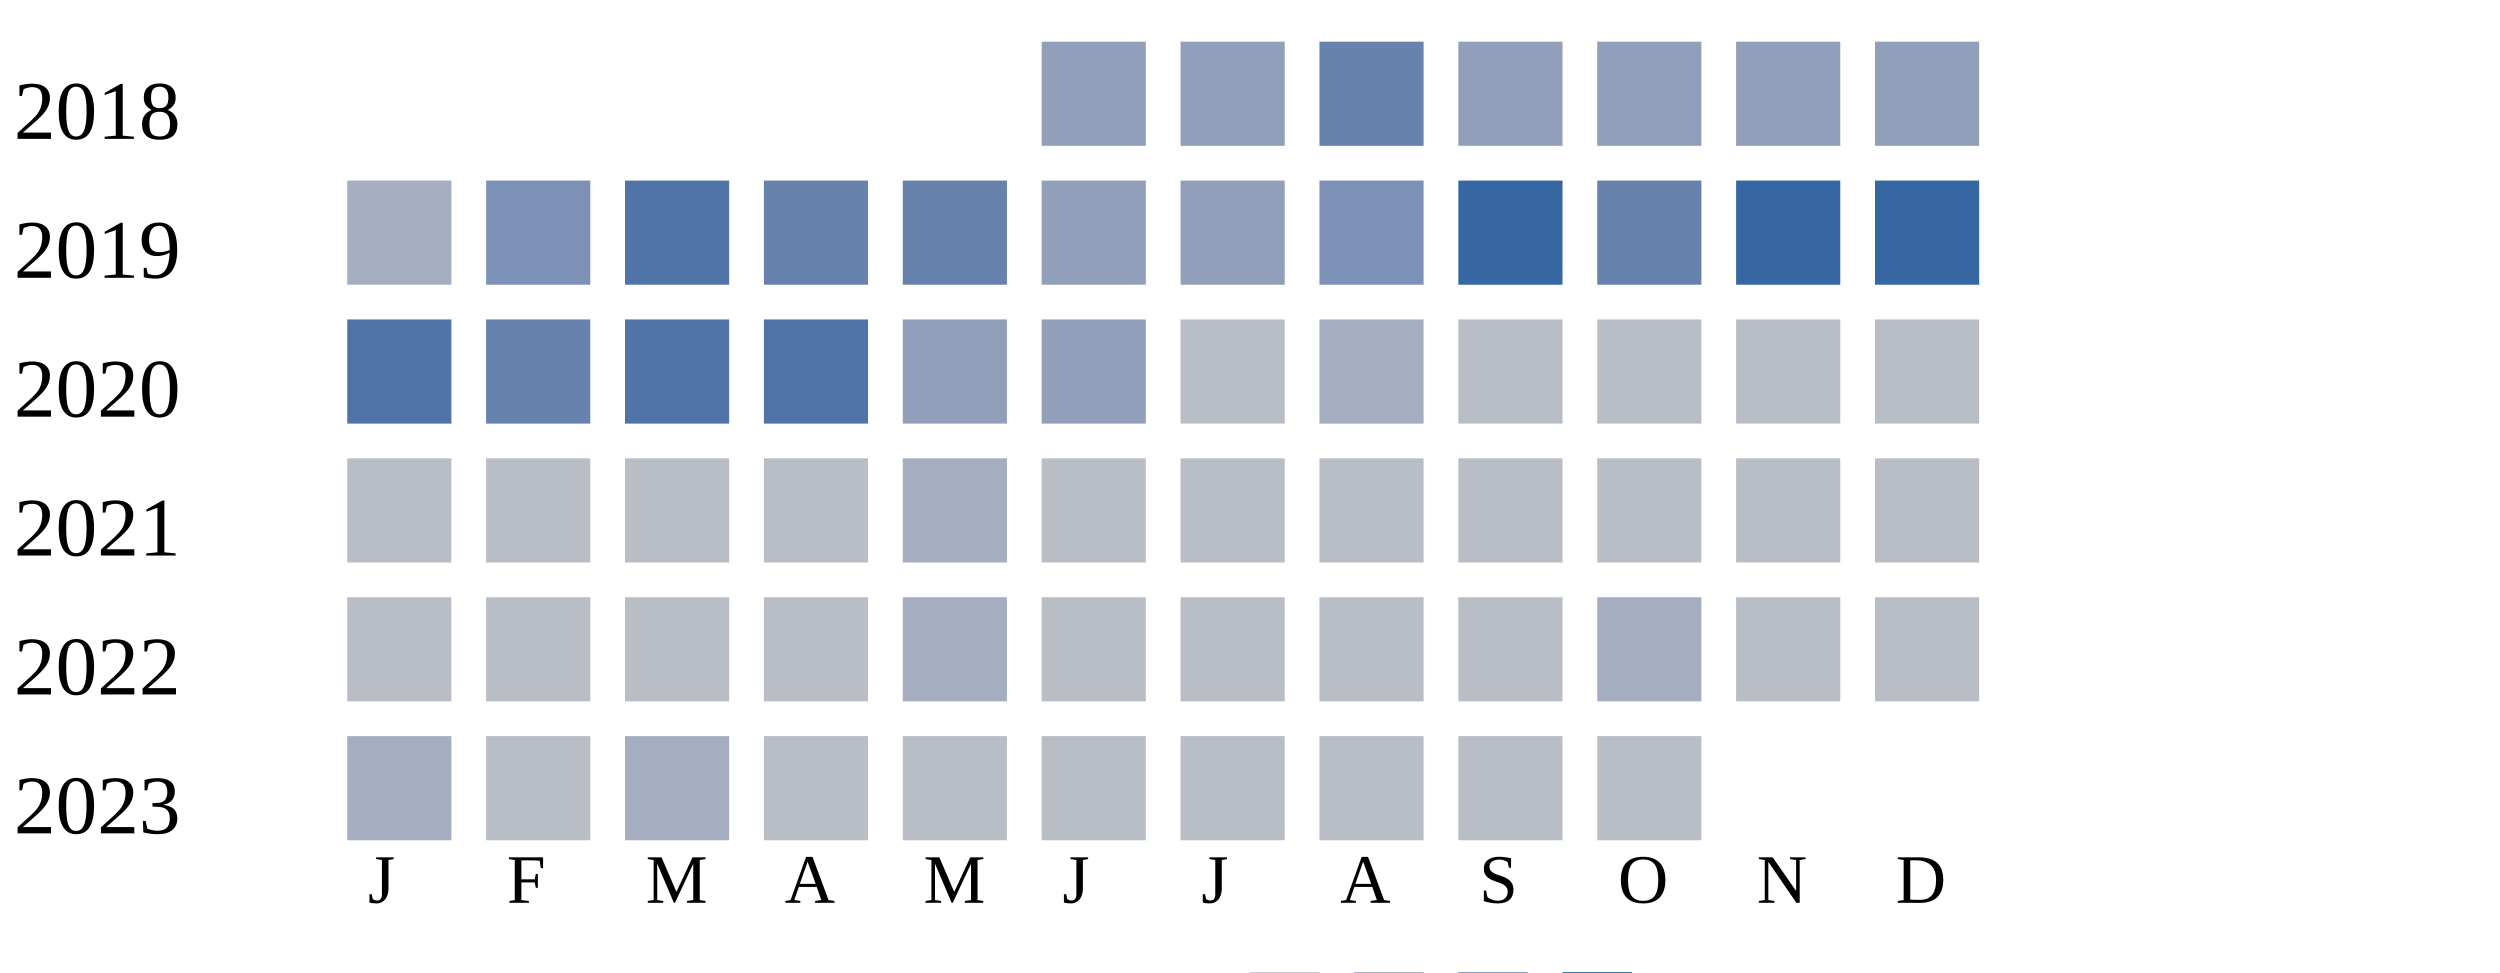
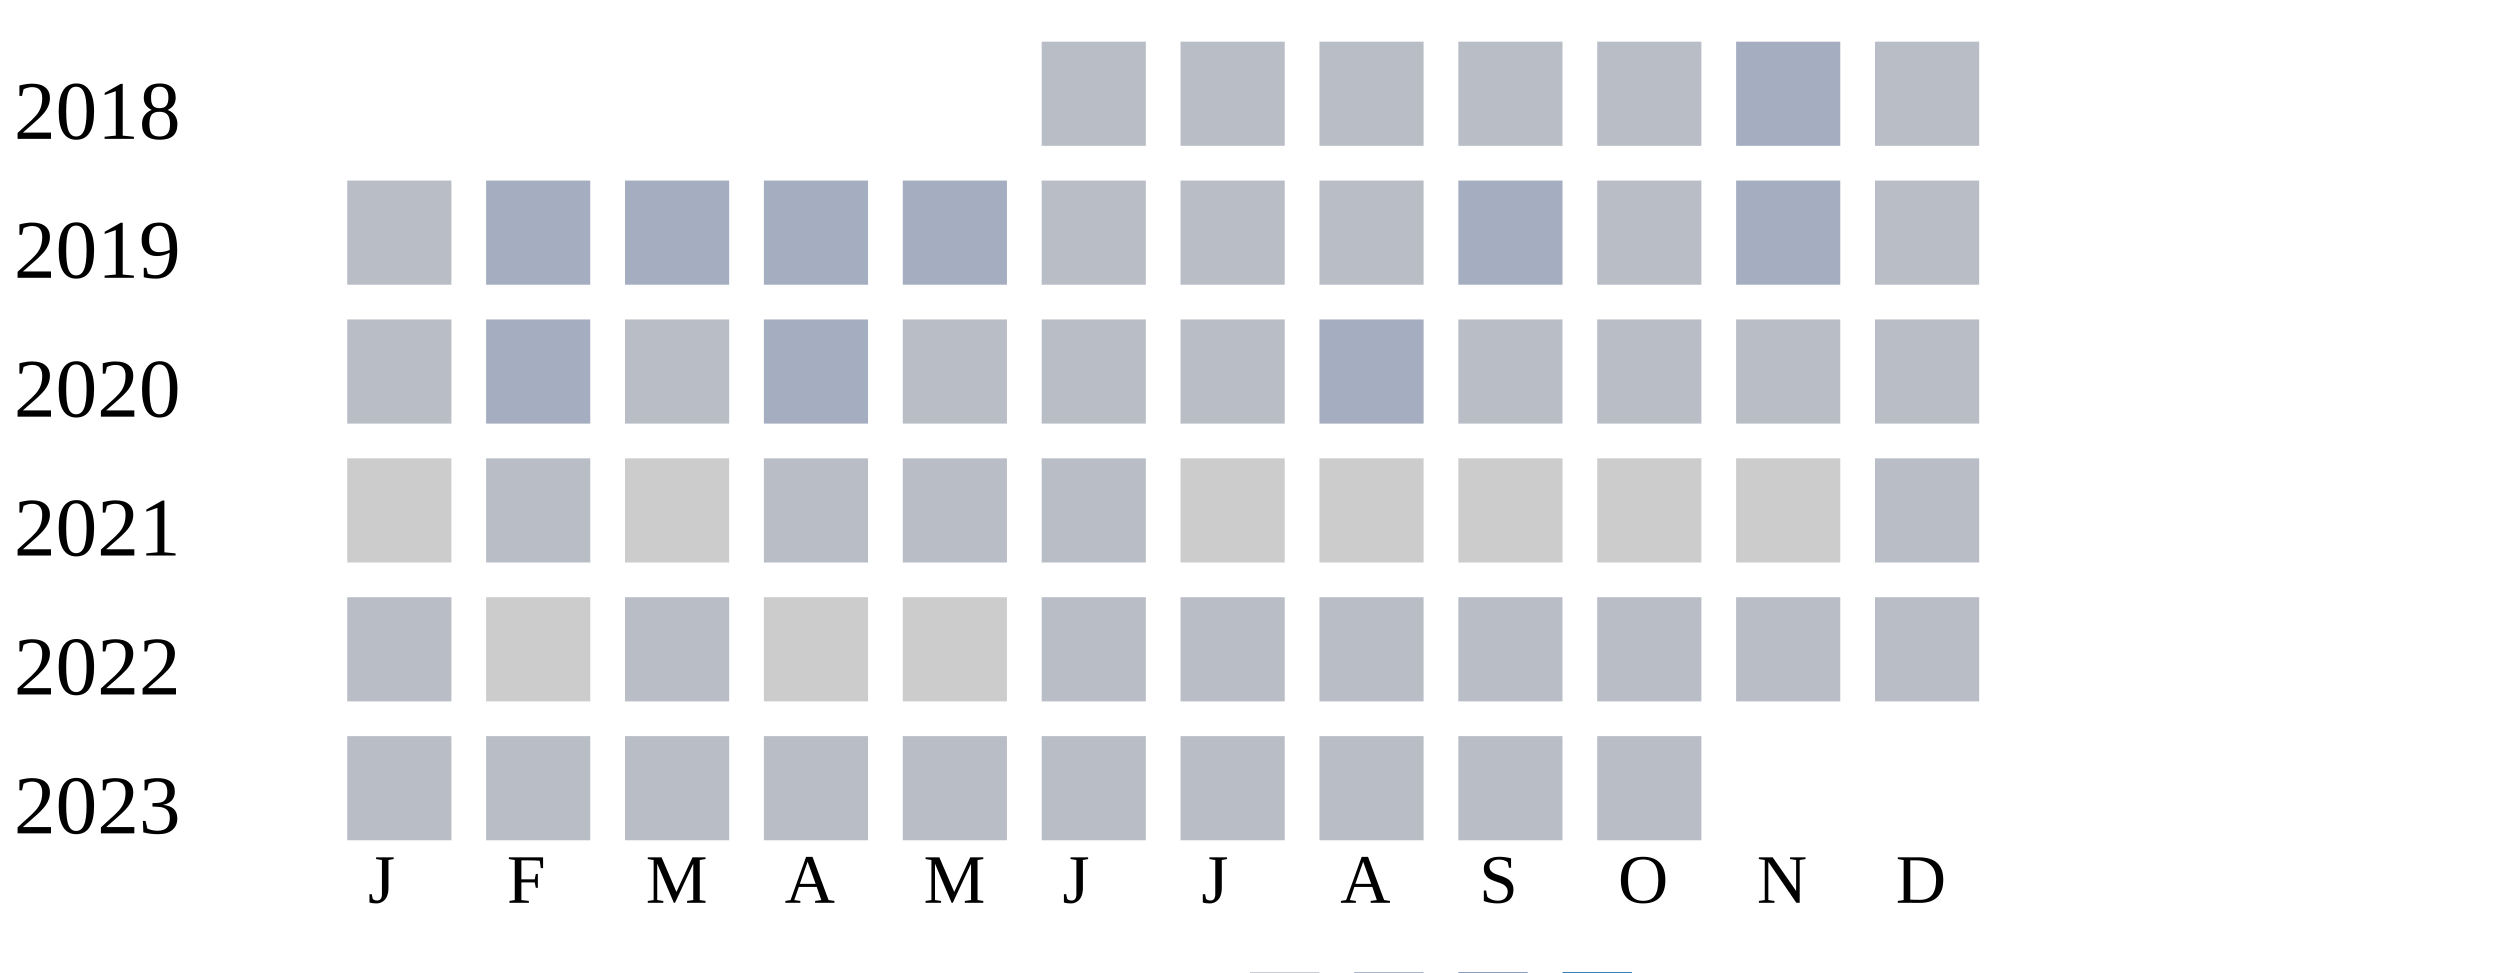
<svg xmlns="http://www.w3.org/2000/svg" width="360" height="140">
  <g transform="translate(0 0)">
    <text x="2" y="20">2018</text>
-     <rect x="150" y="6" width="15" height="15" fill="#919fba" />
-     <rect x="170" y="6" width="15" height="15" fill="#919fba" />
-     <rect x="190" y="6" width="15" height="15" fill="#6882ae" />
-     <rect x="210" y="6" width="15" height="15" fill="#919fba" />
-     <rect x="230" y="6" width="15" height="15" fill="#919fba" />
-     <rect x="250" y="6" width="15" height="15" fill="#919fba" />
-     <rect x="270" y="6" width="15" height="15" fill="#919fba" />
+     <rect x="150" y="6" width="15" height="15" fill="#b9bdc6" />
+     <rect x="170" y="6" width="15" height="15" fill="#b9bdc6" />
+     <rect x="190" y="6" width="15" height="15" fill="#b9bdc6" />
+     <rect x="210" y="6" width="15" height="15" fill="#b9bdc6" />
+     <rect x="230" y="6" width="15" height="15" fill="#b9bdc6" />
+     <rect x="250" y="6" width="15" height="15" fill="#a5aec0" />
+     <rect x="270" y="6" width="15" height="15" fill="#b9bdc6" />
  </g>
  <g transform="translate(0 20)">
    <text x="2" y="20">2019</text>
-     <rect x="50" y="6" width="15" height="15" fill="#a5aec0" />
-     <rect x="70" y="6" width="15" height="15" fill="#7d90b5" />
-     <rect x="90" y="6" width="15" height="15" fill="#5174a8" />
-     <rect x="110" y="6" width="15" height="15" fill="#6882ae" />
-     <rect x="130" y="6" width="15" height="15" fill="#6882ae" />
-     <rect x="150" y="6" width="15" height="15" fill="#919fba" />
-     <rect x="170" y="6" width="15" height="15" fill="#919fba" />
-     <rect x="190" y="6" width="15" height="15" fill="#7d90b5" />
-     <rect x="210" y="6" width="15" height="15" fill="#3667a2" />
-     <rect x="230" y="6" width="15" height="15" fill="#6882ae" />
-     <rect x="250" y="6" width="15" height="15" fill="#3667a2" />
-     <rect x="270" y="6" width="15" height="15" fill="#3667a2" />
+     <rect x="50" y="6" width="15" height="15" fill="#b9bdc6" />
+     <rect x="70" y="6" width="15" height="15" fill="#a5aec0" />
+     <rect x="90" y="6" width="15" height="15" fill="#a5aec0" />
+     <rect x="110" y="6" width="15" height="15" fill="#a5aec0" />
+     <rect x="130" y="6" width="15" height="15" fill="#a5aec0" />
+     <rect x="150" y="6" width="15" height="15" fill="#b9bdc6" />
+     <rect x="170" y="6" width="15" height="15" fill="#b9bdc6" />
+     <rect x="190" y="6" width="15" height="15" fill="#b9bdc6" />
+     <rect x="210" y="6" width="15" height="15" fill="#a5aec0" />
+     <rect x="230" y="6" width="15" height="15" fill="#b9bdc6" />
+     <rect x="250" y="6" width="15" height="15" fill="#a5aec0" />
+     <rect x="270" y="6" width="15" height="15" fill="#b9bdc6" />
  </g>
  <g transform="translate(0 40)">
    <text x="2" y="20">2020</text>
-     <rect x="50" y="6" width="15" height="15" fill="#5174a8" />
-     <rect x="70" y="6" width="15" height="15" fill="#6882ae" />
-     <rect x="90" y="6" width="15" height="15" fill="#5174a8" />
-     <rect x="110" y="6" width="15" height="15" fill="#5174a8" />
-     <rect x="130" y="6" width="15" height="15" fill="#919fba" />
-     <rect x="150" y="6" width="15" height="15" fill="#919fba" />
+     <rect x="50" y="6" width="15" height="15" fill="#b9bdc6" />
+     <rect x="70" y="6" width="15" height="15" fill="#a5aec0" />
+     <rect x="90" y="6" width="15" height="15" fill="#b9bdc6" />
+     <rect x="110" y="6" width="15" height="15" fill="#a5aec0" />
+     <rect x="130" y="6" width="15" height="15" fill="#b9bdc6" />
+     <rect x="150" y="6" width="15" height="15" fill="#b9bdc6" />
    <rect x="170" y="6" width="15" height="15" fill="#b9bdc6" />
    <rect x="190" y="6" width="15" height="15" fill="#a5aec0" />
    <rect x="210" y="6" width="15" height="15" fill="#b9bdc6" />
    <rect x="230" y="6" width="15" height="15" fill="#b9bdc6" />
    <rect x="250" y="6" width="15" height="15" fill="#b9bdc6" />
    <rect x="270" y="6" width="15" height="15" fill="#b9bdc6" />
  </g>
  <g transform="translate(0 60)">
    <text x="2" y="20">2021</text>
+     <rect x="50" y="6" width="15" height="15" fill="#cccccc" />
+     <rect x="70" y="6" width="15" height="15" fill="#b9bdc6" />
+     <rect x="90" y="6" width="15" height="15" fill="#cccccc" />
+     <rect x="110" y="6" width="15" height="15" fill="#b9bdc6" />
+     <rect x="130" y="6" width="15" height="15" fill="#b9bdc6" />
+     <rect x="150" y="6" width="15" height="15" fill="#b9bdc6" />
+     <rect x="170" y="6" width="15" height="15" fill="#cccccc" />
+     <rect x="190" y="6" width="15" height="15" fill="#cccccc" />
+     <rect x="210" y="6" width="15" height="15" fill="#cccccc" />
+     <rect x="230" y="6" width="15" height="15" fill="#cccccc" />
+     <rect x="250" y="6" width="15" height="15" fill="#cccccc" />
+     <rect x="270" y="6" width="15" height="15" fill="#b9bdc6" />
+   </g>
+   <g transform="translate(0 80)">
+     <text x="2" y="20">2022</text>
    <rect x="50" y="6" width="15" height="15" fill="#b9bdc6" />
-     <rect x="70" y="6" width="15" height="15" fill="#b9bdc6" />
+     <rect x="70" y="6" width="15" height="15" fill="#cccccc" />
    <rect x="90" y="6" width="15" height="15" fill="#b9bdc6" />
-     <rect x="110" y="6" width="15" height="15" fill="#b9bdc6" />
-     <rect x="130" y="6" width="15" height="15" fill="#a5aec0" />
+     <rect x="110" y="6" width="15" height="15" fill="#cccccc" />
+     <rect x="130" y="6" width="15" height="15" fill="#cccccc" />
    <rect x="150" y="6" width="15" height="15" fill="#b9bdc6" />
    <rect x="170" y="6" width="15" height="15" fill="#b9bdc6" />
    <rect x="190" y="6" width="15" height="15" fill="#b9bdc6" />
    <rect x="210" y="6" width="15" height="15" fill="#b9bdc6" />
    <rect x="230" y="6" width="15" height="15" fill="#b9bdc6" />
    <rect x="250" y="6" width="15" height="15" fill="#b9bdc6" />
    <rect x="270" y="6" width="15" height="15" fill="#b9bdc6" />
  </g>
-   <g transform="translate(0 80)">
-     <text x="2" y="20">2022</text>
+   <g transform="translate(0 100)">
+     <text x="2" y="20">2023</text>
    <rect x="50" y="6" width="15" height="15" fill="#b9bdc6" />
    <rect x="70" y="6" width="15" height="15" fill="#b9bdc6" />
    <rect x="90" y="6" width="15" height="15" fill="#b9bdc6" />
-     <rect x="110" y="6" width="15" height="15" fill="#b9bdc6" />
-     <rect x="130" y="6" width="15" height="15" fill="#a5aec0" />
-     <rect x="150" y="6" width="15" height="15" fill="#b9bdc6" />
-     <rect x="170" y="6" width="15" height="15" fill="#b9bdc6" />
-     <rect x="190" y="6" width="15" height="15" fill="#b9bdc6" />
-     <rect x="210" y="6" width="15" height="15" fill="#b9bdc6" />
-     <rect x="230" y="6" width="15" height="15" fill="#a5aec0" />
-     <rect x="250" y="6" width="15" height="15" fill="#b9bdc6" />
-     <rect x="270" y="6" width="15" height="15" fill="#b9bdc6" />
-   </g>
-   <g transform="translate(0 100)">
-     <text x="2" y="20">2023</text>
-     <rect x="50" y="6" width="15" height="15" fill="#a5aec0" />
-     <rect x="70" y="6" width="15" height="15" fill="#b9bdc6" />
-     <rect x="90" y="6" width="15" height="15" fill="#a5aec0" />
    <rect x="110" y="6" width="15" height="15" fill="#b9bdc6" />
    <rect x="130" y="6" width="15" height="15" fill="#b9bdc6" />
    <rect x="150" y="6" width="15" height="15" fill="#b9bdc6" />
    <rect x="170" y="6" width="15" height="15" fill="#b9bdc6" />
    <rect x="190" y="6" width="15" height="15" fill="#b9bdc6" />
    <rect x="210" y="6" width="15" height="15" fill="#b9bdc6" />
    <rect x="230" y="6" width="15" height="15" fill="#b9bdc6" />
  </g>
  <text style="font-size: 10px; text-align: center" x="53" y="130">J</text>
  <text style="font-size: 10px; text-align: center" x="73" y="130">F</text>
  <text style="font-size: 10px; text-align: center" x="93" y="130">M</text>
  <text style="font-size: 10px; text-align: center" x="113" y="130">A</text>
  <text style="font-size: 10px; text-align: center" x="133" y="130">M</text>
  <text style="font-size: 10px; text-align: center" x="153" y="130">J</text>
  <text style="font-size: 10px; text-align: center" x="173" y="130">J</text>
  <text style="font-size: 10px; text-align: center" x="193" y="130">A</text>
  <text style="font-size: 10px; text-align: center" x="213" y="130">S</text>
  <text style="font-size: 10px; text-align: center" x="233" y="130">O</text>
  <text style="font-size: 10px; text-align: center" x="253" y="130">N</text>
  <text style="font-size: 10px; text-align: center" x="273" y="130">D</text>
  <text style="font-size: 10px;" x="155" y="149">Less</text>
  <rect fill="#b9bdc6" width="10" height="10" x="180" y="140" />
  <rect fill="#919fba" width="10" height="10" x="195" y="140" />
  <rect fill="#6882ae" width="10" height="10" x="210" y="140" />
  <rect fill="#005a9c" width="10" height="10" x="225" y="140" />
  <text x="240" y="149" style="font-size: 10px;">More</text>
</svg>
